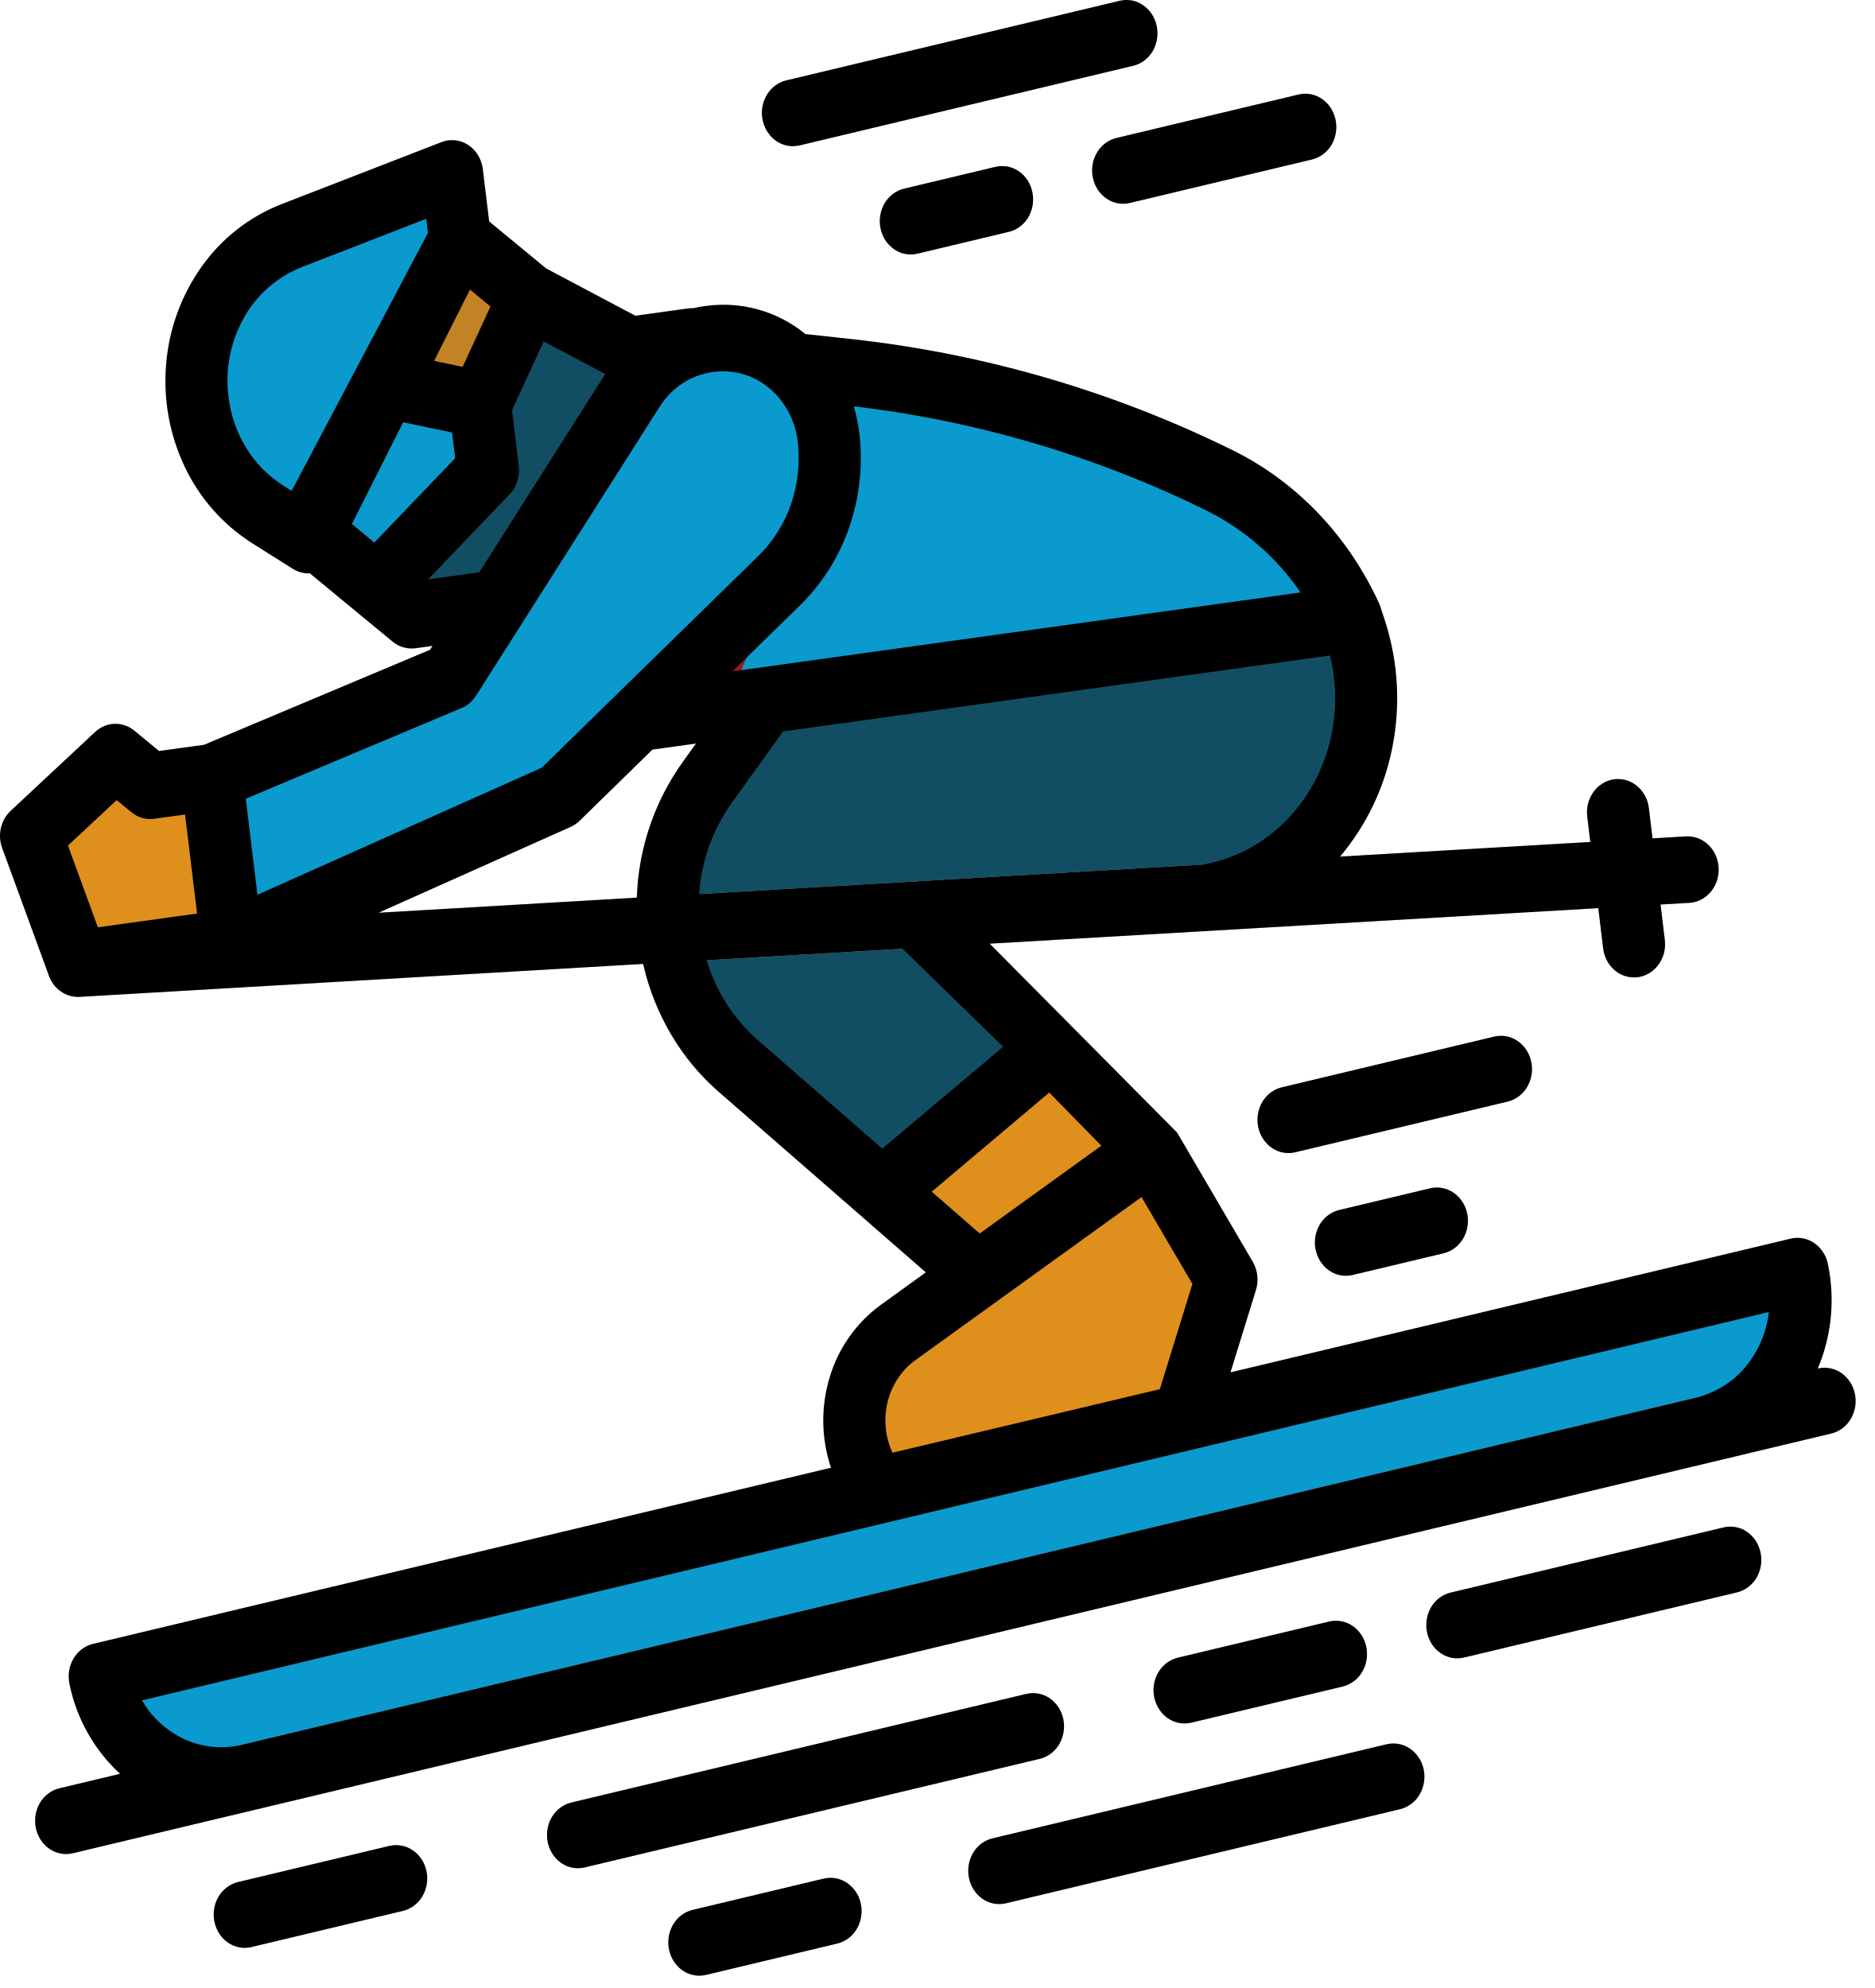
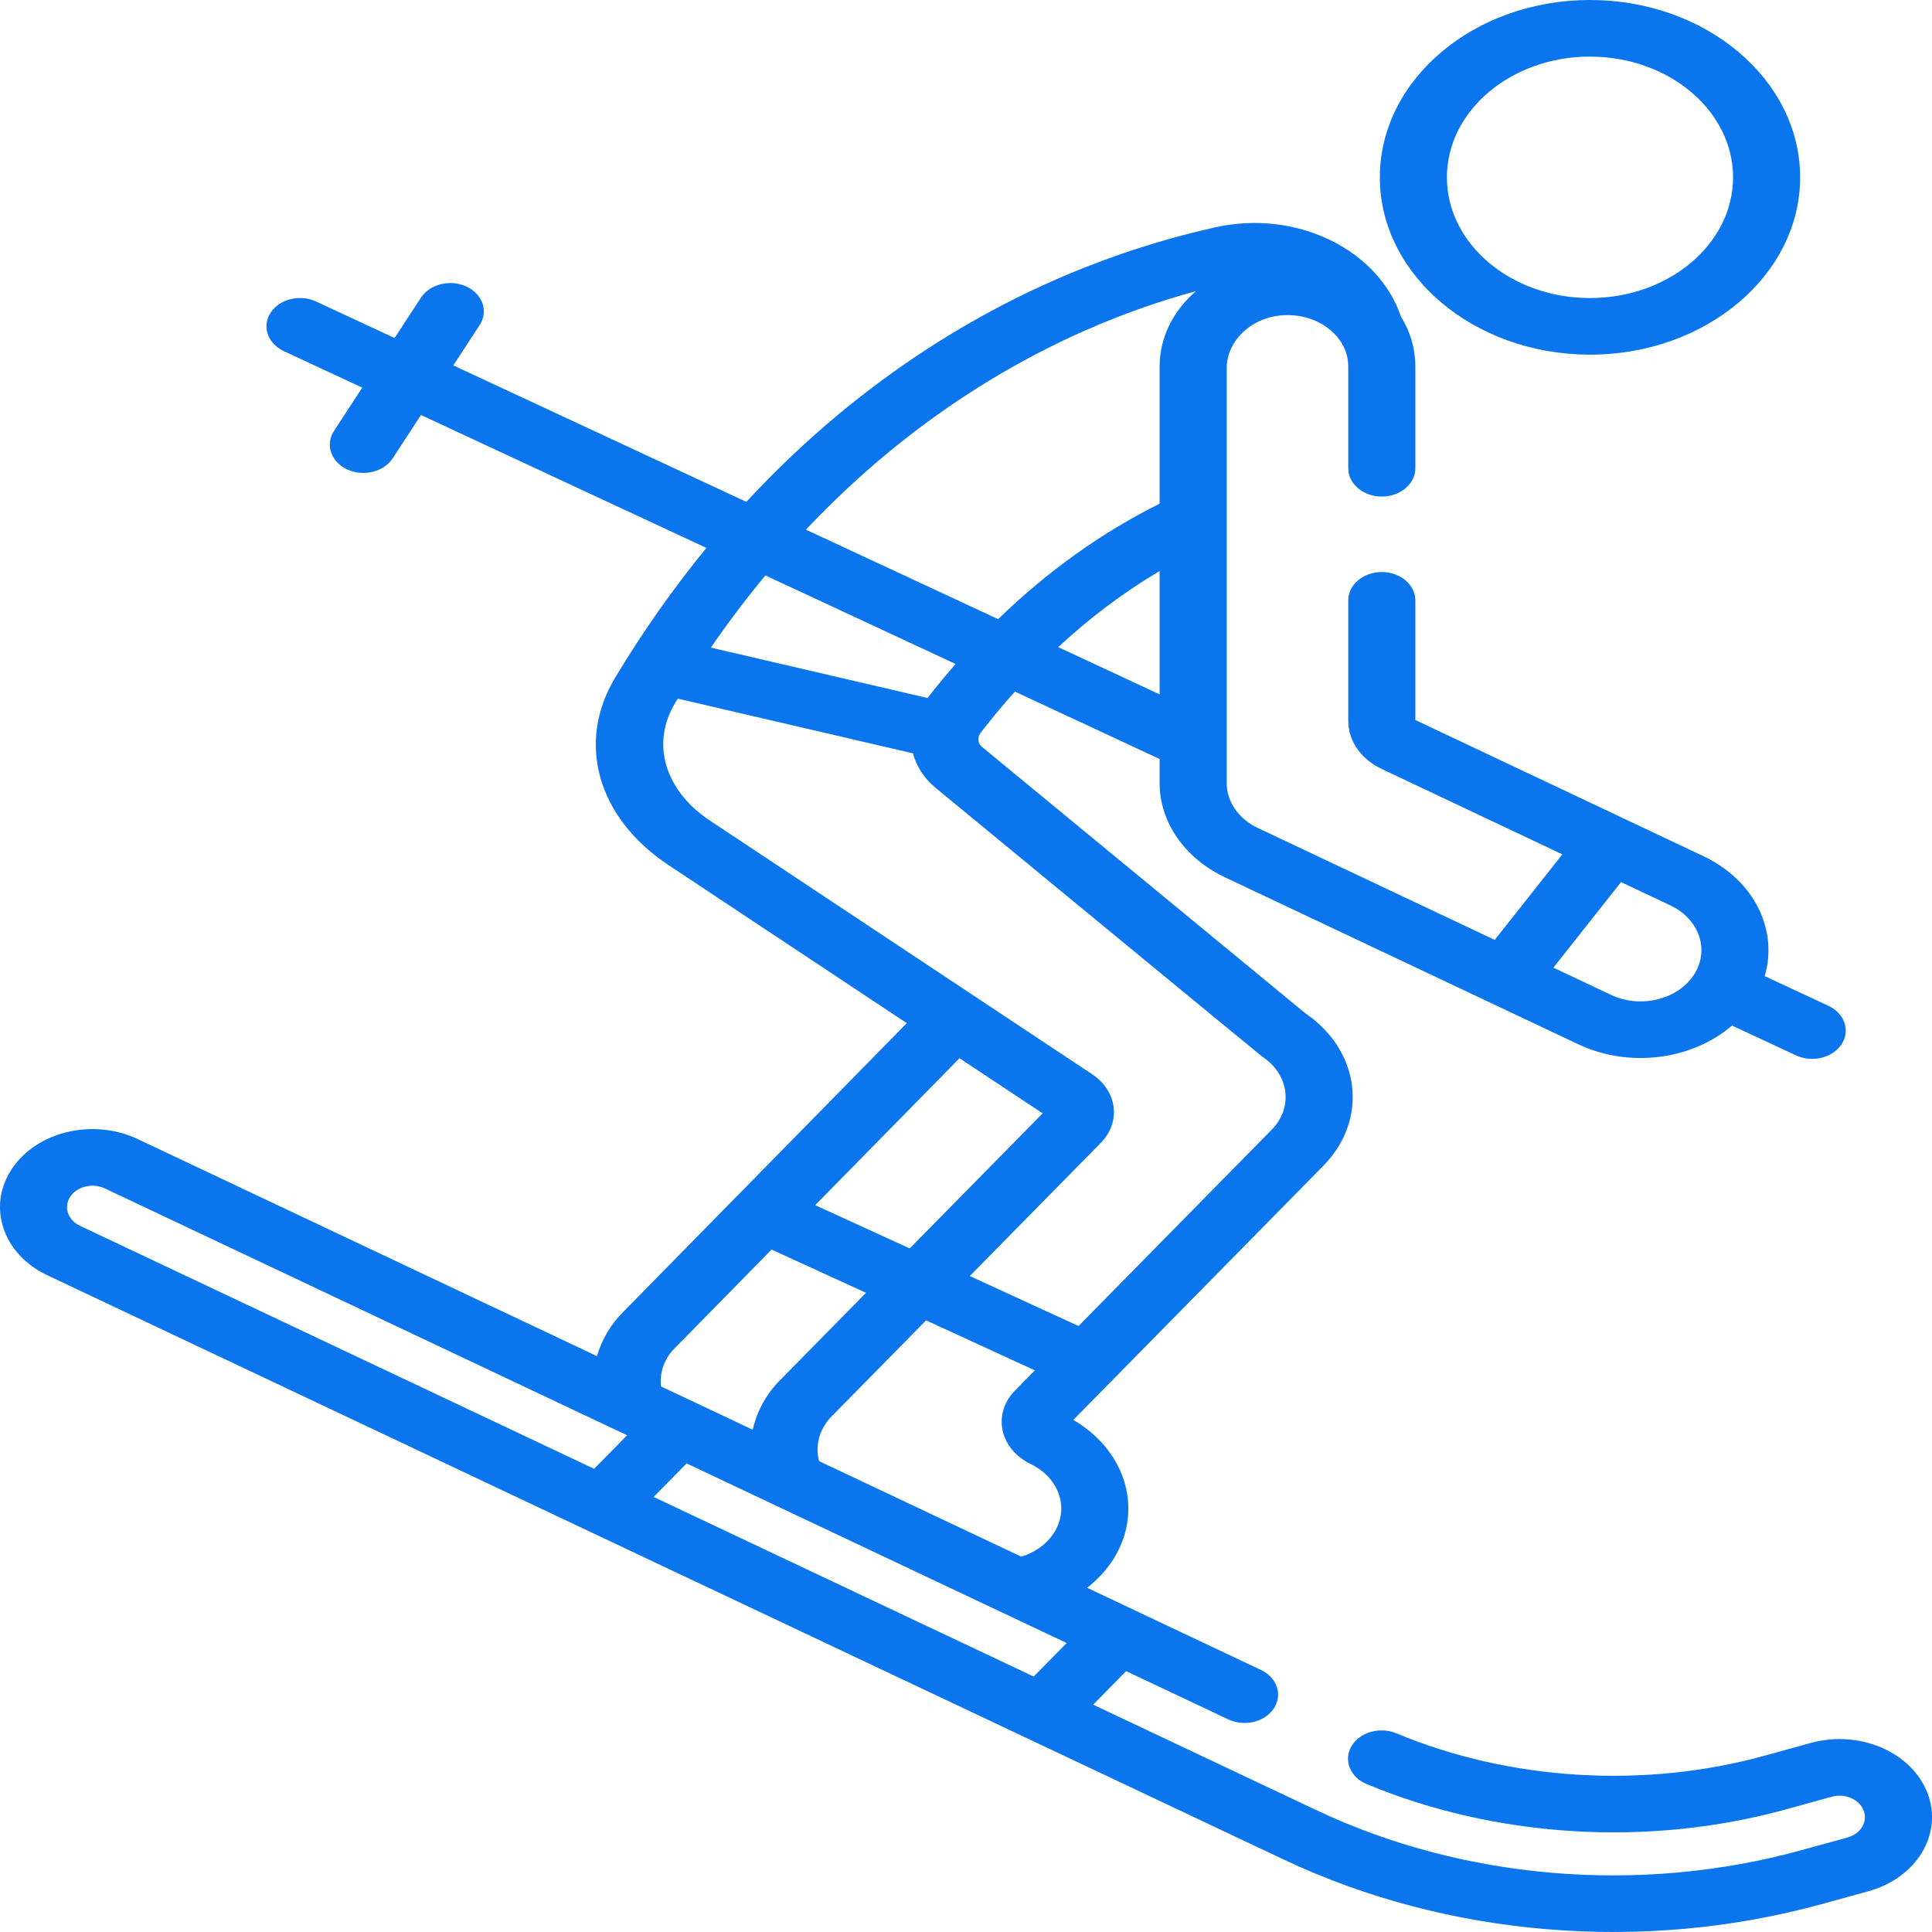
- <svg xmlns="http://www.w3.org/2000/svg" width="66" height="70" fill="none">
-   <path d="M31.057 41.946l-5.064-4.414c-1.336-1.165-2.204-2.834-2.426-4.665a7.705 7.705 0 01.177-2.805c.23-.914.627-1.77 1.166-2.52l2.075-2.886.592-.896 20.017-1.966.165.522a7.583 7.583 0 010 4.55c-.465 1.476-1.37 2.747-2.577 3.617a6.299 6.299 0 01-4.155 1.194l-8.86-.65 4.848 5.896-5.958 5.023z" fill="#114E63" />
-   <path d="M23.976 12.56l5.906.546a39.31 39.31 0 0113.06 3.808c2.033.998 3.678 2.723 4.651 4.88l-24.946 3.464-1.445.237.601-7.21 2.173-5.724z" fill="#0A9ACD" />
-   <path d="M13.266 20.653l1.225 1.011 3.254-.452 6.56-7.5-2.502-.218-3.154-3.042" fill="#114E63" />
-   <path d="M37.015 36.922l-5.958 5.025 3.379 2.944-2.816 2.03a3.641 3.641 0 00-1.015 1.131c-.26.45-.428.953-.492 1.478a3.986 3.986 0 00.119 1.564c.143.506.384.974.709 1.373l10.735-2.526 1.512-4.887-.092-.158a40.957 40.957 0 00-6.081-7.974z" fill="#DE8F1C" />
-   <path d="M10.816 18.63l2.691-5.1 3.395.71.281 2.324-3.917 4.089-2.45-2.023z" fill="#0A9ACD" />
-   <path d="M16.902 14.24l1.747-3.788-2.45-2.023-2.817 5.456 3.52.354z" fill="#C38325" />
-   <path d="M2.74 35.103c-.283 0-.554-.115-.757-.324a1.21 1.21 0 01-.338-.795 1.224 1.224 0 01.27-.824 1.07 1.07 0 01.727-.396l56.684-3.312a1.05 1.05 0 01.8.267 1.2 1.2 0 01.388.795 1.23 1.23 0 01-.249.856 1.074 1.074 0 01-.741.417L2.84 35.1a1.19 1.19 0 01-.1.005z" fill="#CBCBCB" />
-   <path d="M57.536 34.417c-.266 0-.522-.104-.722-.292a1.2 1.2 0 01-.362-.73l-.562-4.648a1.234 1.234 0 01.22-.862 1.08 1.08 0 01.725-.445c.286-.04.576.044.806.232.23.188.38.467.418.773l.563 4.65c.018.152.008.307-.029.456a1.207 1.207 0 01-.19.41 1.122 1.122 0 01-.321.3 1.047 1.047 0 01-.546.156z" fill="#A8A8A8" />
-   <path d="M3.489 59.026l59.78-14.24a4.969 4.969 0 01-.58 3.532c-.623 1.049-1.609 1.79-2.741 2.06L8.708 62.584a4.131 4.131 0 01-3.298-.621c-.978-.667-1.67-1.724-1.921-2.937z" fill="#0A9ACD" />
-   <path d="M2.328 65.284c-.27 0-.53-.106-.73-.3a1.235 1.235 0 01-.159-1.555c.156-.234.389-.399.652-.461l61.92-14.78a1.022 1.022 0 01.829.15c.122.083.227.19.31.317.084.126.142.27.174.42a1.256 1.256 0 01-.147.887 1.14 1.14 0 01-.297.33c-.119.089-.252.15-.393.183l-61.92 14.78a1.028 1.028 0 01-.24.029z" fill="#EAEAE8" />
-   <path d="M8.617 68.585c-.27 0-.53-.107-.73-.3a1.235 1.235 0 01-.16-1.554c.158-.234.39-.399.653-.461l5.338-1.275c.282-.066.578-.01.821.158.244.166.416.43.479.732.063.303.011.62-.143.881-.155.262-.4.448-.682.517l-5.338 1.274a1.021 1.021 0 01-.238.028z" fill="#CBCBCB" />
-   <path d="M20.36 65.782c-.27 0-.53-.107-.73-.3a1.235 1.235 0 01-.159-1.555c.157-.234.39-.398.652-.461l16.014-3.823a1.022 1.022 0 01.829.15c.122.083.227.19.31.317.083.126.142.27.174.42a1.255 1.255 0 01-.147.887 1.14 1.14 0 01-.297.33c-.119.089-.253.15-.394.183L20.6 65.754a1.024 1.024 0 01-.24.028z" fill="#EAEAE8" />
-   <path d="M41.711 60.685a1.05 1.05 0 01-.73-.3 1.236 1.236 0 01-.159-1.555c.157-.234.39-.398.653-.46l5.337-1.275c.283-.065.578-.008.82.159.244.167.416.43.478.732.063.302.012.618-.142.88a1.1 1.1 0 01-.68.517l-5.338 1.274a1.024 1.024 0 01-.239.028z" fill="#CBCBCB" />
-   <path d="M51.32 58.392c-.27 0-.53-.107-.73-.3a1.235 1.235 0 01-.159-1.555c.157-.234.389-.399.652-.461l9.608-2.294a1.023 1.023 0 01.825.155c.12.083.226.19.308.316a1.252 1.252 0 01.028 1.302c-.077.13-.177.242-.295.33a1.06 1.06 0 01-.39.185l-9.609 2.294a1.025 1.025 0 01-.239.028zm-16.13 8.652c-.27 0-.53-.106-.73-.299a1.236 1.236 0 01-.159-1.555c.157-.235.389-.399.652-.462l13.878-3.312c.283-.066.578-.01.822.157s.416.43.479.733c.063.302.011.62-.143.88-.155.263-.4.449-.682.517L35.43 67.017a1.018 1.018 0 01-.24.027z" fill="#EAEAE8" />
-   <path d="M24.628 69.566c-.269 0-.529-.107-.73-.3a1.236 1.236 0 01-.159-1.555c.157-.234.39-.399.653-.461l4.62-1.103c.283-.066.579-.01.822.157.244.167.416.43.48.733.062.302.01.619-.144.88-.155.263-.4.448-.682.517l-4.62 1.103a1.025 1.025 0 01-.24.028z" fill="#CBCBCB" />
-   <path d="M45.379 40.6c-.27 0-.53-.107-.73-.3a1.235 1.235 0 01-.159-1.555c.157-.234.39-.398.652-.46l7.473-1.785c.283-.066.578-.009.822.158s.416.43.479.733c.062.302.01.619-.144.88-.154.263-.4.448-.681.517l-7.473 1.784a1.024 1.024 0 01-.24.028zm2.019 4.32c-.27 0-.53-.106-.73-.299a1.235 1.235 0 01-.159-1.555c.157-.234.389-.399.652-.461l3.203-.765c.282-.066.578-.009.822.158.243.167.415.43.478.733.063.302.012.619-.143.88a1.1 1.1 0 01-.681.517l-3.204.764a1.021 1.021 0 01-.238.029zM27.922 5.148c-.27 0-.53-.106-.73-.299a1.235 1.235 0 01-.159-1.556c.156-.234.389-.398.652-.46L39.428.027a1.023 1.023 0 01.825.155c.12.083.226.19.308.316A1.255 1.255 0 0140.59 1.8a1.14 1.14 0 01-.295.33 1.06 1.06 0 01-.39.185L28.16 5.119a1.024 1.024 0 01-.24.028zm4.154 3.811c-.27 0-.53-.107-.73-.3a1.235 1.235 0 01-.159-1.555c.157-.234.39-.398.652-.46l3.203-.765a1.023 1.023 0 01.829.15c.122.083.227.19.31.317a1.252 1.252 0 01.027 1.307c-.078.13-.179.242-.297.33-.119.089-.253.15-.394.183l-3.202.765a1.023 1.023 0 01-.24.028zm7.473-1.784c-.27 0-.53-.106-.73-.299a1.235 1.235 0 01-.159-1.556 1.09 1.09 0 01.652-.46l6.406-1.53a1.023 1.023 0 01.829.151c.122.083.227.19.31.317a1.252 1.252 0 01.027 1.307 1.082 1.082 0 01-.691.513l-6.405 1.529a1.023 1.023 0 01-.239.028z" fill="#B0D2FD" />
-   <path d="M10.863 19.017l-1.44-.908c-.667-.42-1.236-1-1.662-1.691a5.69 5.69 0 01-.8-2.301 5.766 5.766 0 01.7-3.533c.602-1.058 1.522-1.865 2.609-2.287l5.648-2.193.28 2.325-5.335 10.588z" fill="#0A9ACD" />
-   <path d="M7.461 27.367l-2.17.302-1.224-1.012-2.973 2.776 2.063 5.635 5.007-1.89-.703-5.81z" fill="#DE8F1C" />
-   <path d="M22.326 13.659l-6.469 10.179-8.396 3.53.703 5.81 11.51-5.143 7.773-7.599a5.86 5.86 0 001.44-2.297 6.21 6.21 0 00.286-2.75c-.127-1.053-.64-2.008-1.424-2.655a3.639 3.639 0 00-1.306-.694 3.494 3.494 0 00-1.454-.105l-.056.008a3.577 3.577 0 00-1.475.559c-.45.295-.835.69-1.132 1.157z" fill="#0A9ACD" />
-   <path d="M22.492 25.28l4.955-4.845-1.878 4.418-3.077.427z" fill="#961B20" />
-   <path d="M65.315 49.077a1.174 1.174 0 00-.48-.734 1.033 1.033 0 00-.825-.156 6.199 6.199 0 00.354-3.685 1.174 1.174 0 00-.481-.734 1.033 1.033 0 00-.825-.155L43.33 48.322l.896-2.9a1.25 1.25 0 00-.111-.991l-2.666-4.553-6.598-6.65 21.43-1.251.172 1.418c.034.283.162.542.362.73a1.052 1.052 0 00.863.282c.142-.02.28-.07.404-.146.125-.077.234-.179.322-.3.087-.123.152-.262.19-.41.037-.149.047-.304.028-.457l-.15-1.245 1.013-.058c.144-.009.284-.047.414-.114.13-.066.245-.16.341-.274.096-.115.17-.248.218-.394a1.25 1.25 0 00-.046-.895 1.168 1.168 0 00-.256-.366 1.081 1.081 0 00-.367-.233 1.027 1.027 0 00-.423-.065l-1.176.069-.13-1.072a1.192 1.192 0 00-.419-.774 1.041 1.041 0 00-.806-.232c-.286.04-.547.2-.724.445a1.233 1.233 0 00-.22.862l.109.899-8.811.514a8.524 8.524 0 001.846-3.877 8.863 8.863 0 00-.24-4.344s-.196-.609-.21-.642l-.006-.015c-1.087-2.4-2.918-4.321-5.18-5.434a40.27 40.27 0 00-13.405-3.909l-1.597-.174-.033-.002a4.56 4.56 0 00-3.514-.991l-.058.008a4.21 4.21 0 00-.388.073 1.012 1.012 0 00-.191.007l-1.841.256-3.14-1.665-2.007-1.655-.223-1.843a1.225 1.225 0 00-.167-.488 1.133 1.133 0 00-.348-.362 1.026 1.026 0 00-.942-.1l-5.648 2.19a6.219 6.219 0 00-2.784 2.177 6.893 6.893 0 00-1.262 3.436 7.024 7.024 0 00.652 3.625 6.453 6.453 0 002.364 2.687l1.44.908c.169.106.36.162.555.162.016 0 .031-.003.046-.003l1.69 1.395 1.226 1.011a1.048 1.048 0 00.808.234l.598-.082-.087.135-7.956 3.345-1.586.22-.867-.715a1.046 1.046 0 00-.7-.243c-.253.008-.496.11-.686.288L.375 28.55c-.17.159-.29.37-.344.605a1.25 1.25 0 00.045.706l1.647 4.498c.073.2.195.373.354.502.16.13.348.21.547.233.038.006.077.01.116.01.02 0 .04 0 .06-.003l19.845-1.16c.404 1.771 1.337 3.351 2.658 4.5l5.064 4.414 2.233 1.947-1.59 1.148a4.88 4.88 0 00-1.794 2.542 5.232 5.232 0 00.045 3.188L3.274 57.883c-.283.068-.53.253-.685.515-.156.262-.208.58-.145.884a5.901 5.901 0 001.781 3.176l-2.135.51a1.06 1.06 0 00-.39.184 1.143 1.143 0 00-.295.331 1.254 1.254 0 00.028 1.302c.082.126.187.233.308.316.245.167.542.222.825.155l6.403-1.529h.004l55.512-13.25c.14-.034.273-.097.391-.185.118-.089.218-.201.295-.331a1.226 1.226 0 00.144-.884zM36.946 38.47l1.835 1.872-4.283 3.091-1.69-1.472 4.138-3.49zm-12.325-6.99a6.248 6.248 0 011.155-3.223l1.799-2.502 19.257-2.675c.197.8.236 1.635.114 2.45a6.18 6.18 0 01-.822 2.29 5.743 5.743 0 01-1.618 1.737 5.316 5.316 0 01-2.136.885L24.62 31.48zm-1.647-5.085l1.533-.213-.464.645a8.687 8.687 0 00-1.619 4.78l-9.093.532 6.764-3.023a1.09 1.09 0 00.316-.216l2.563-2.505zm22.822-5.534L25.792 23.64l2.393-2.339a7.045 7.045 0 001.728-2.76 7.456 7.456 0 00.345-3.303 5.56 5.56 0 00-.195-.931 38.21 38.21 0 0112.425 3.672 8.69 8.69 0 013.308 2.882zm-32.614-1.757l-.791-.654 1.806-3.582 1.722.36.109.906-2.846 2.97zm3.368-8.907l.721.596-.98 2.124-1.005-.21 1.264-2.51zm-8.504 3.769a4.499 4.499 0 01.543-2.777 4.035 4.035 0 012.053-1.79l4.366-1.695.06.5-4.798 9.08-.292-.185a4.093 4.093 0 01-1.307-1.325 4.437 4.437 0 01-.625-1.808zm7.028 6.436l2.872-2.999c.122-.127.214-.282.27-.454a1.25 1.25 0 00.052-.536l-.239-1.972 1.116-2.42 2.168 1.149-4.436 6.981-1.803.25zm1.183 4.527c.205-.086.38-.237.505-.432l6.468-10.179c.21-.33.482-.609.8-.818a2.53 2.53 0 011.042-.395l.058-.008a2.514 2.514 0 011.951.564 2.878 2.878 0 011.007 1.878c.09.74.011 1.494-.229 2.196a4.684 4.684 0 01-1.15 1.835l-7.632 7.462-10.012 4.474-.41-3.382 7.602-3.195zM4.109 28.172l.515.424c.114.095.244.164.383.204.138.04.283.05.425.03l1.085-.15.422 3.487-3.492.484-1.054-2.877 1.716-1.602zm20.773 5.64l6.902-.404 3.54 3.45-2.978 2.51-1.277 1.077-4.386-3.823a6.035 6.035 0 01-1.8-2.81zm6.544 17.34a2.724 2.724 0 01-.17-1.791c.149-.6.495-1.121.975-1.467l7.965-5.745 1.792 3.06-1.147 3.706-9.415 2.237zM5 59.872l57.286-13.674a3.641 3.641 0 01-.828 1.937 3.247 3.247 0 01-1.718 1.072h-.002L8.494 61.439a3.084 3.084 0 01-1.979-.19A3.358 3.358 0 015 59.872zm8.718 5.123L8.38 66.27a1.06 1.06 0 00-.39.185c-.118.089-.218.2-.296.33a1.254 1.254 0 00.028 1.302c.083.127.188.234.309.317.245.166.541.222.824.154l5.338-1.274c.282-.069.527-.255.682-.516.154-.262.206-.58.143-.882a1.174 1.174 0 00-.479-.732 1.034 1.034 0 00-.821-.158zm23.724-4.463a1.174 1.174 0 00-.48-.734 1.033 1.033 0 00-.825-.154l-16.014 3.823a1.056 1.056 0 00-.393.183c-.119.088-.22.2-.298.33a1.255 1.255 0 00.027 1.307c.083.126.189.234.31.316a1.022 1.022 0 00.829.15l16.014-3.821c.14-.034.273-.096.391-.185.118-.088.218-.2.295-.33a1.253 1.253 0 00.144-.884zm4.27.153c.08 0 .16-.01.238-.028l5.338-1.274a1.1 1.1 0 00.68-.517c.154-.262.205-.578.142-.88a1.175 1.175 0 00-.477-.732 1.033 1.033 0 00-.82-.16l-5.338 1.275a1.092 1.092 0 00-.653.462 1.235 1.235 0 00.16 1.555c.2.193.46.3.73.3zm18.979-6.903l-9.608 2.294a1.06 1.06 0 00-.393.183 1.13 1.13 0 00-.296.33 1.253 1.253 0 00.027 1.305c.083.127.188.235.31.317a1.022 1.022 0 00.828.152l9.608-2.293a1.06 1.06 0 00.39-.185c.118-.088.218-.2.295-.33a1.254 1.254 0 00-.028-1.302 1.131 1.131 0 00-.308-.316 1.023 1.023 0 00-.825-.155zm-11.86 7.634l-13.878 3.313a1.06 1.06 0 00-.392.183c-.119.088-.22.2-.297.33a1.253 1.253 0 00.027 1.305c.083.127.188.235.31.317a1.022 1.022 0 00.828.152l13.878-3.313a1.1 1.1 0 00.682-.516c.154-.262.206-.579.143-.881a1.174 1.174 0 00-.479-.733 1.033 1.033 0 00-.822-.157zm-19.818 4.73l-4.621 1.103a1.06 1.06 0 00-.393.184 1.13 1.13 0 00-.296.33 1.253 1.253 0 00.027 1.305c.083.127.188.235.31.317a1.024 1.024 0 00.827.152l4.621-1.103a1.1 1.1 0 00.682-.516c.154-.262.206-.579.143-.881a1.175 1.175 0 00-.479-.733 1.033 1.033 0 00-.821-.157z" fill="#000" />
-   <path d="M53.92 37.39a1.174 1.174 0 00-.48-.735 1.033 1.033 0 00-.825-.155l-7.473 1.784a1.059 1.059 0 00-.393.183c-.119.088-.22.2-.298.33a1.257 1.257 0 00-.147.887c.032.152.091.294.174.42.083.127.189.235.31.317a1.024 1.024 0 00.829.15l7.475-1.783a1.1 1.1 0 00.684-.515c.156-.263.208-.58.145-.884zm-3.556 4.45l-3.203.765a1.06 1.06 0 00-.392.183c-.118.088-.22.2-.297.33a1.251 1.251 0 00.027 1.305c.083.127.188.235.31.317a1.022 1.022 0 00.828.152l3.203-.764c.281-.069.526-.255.681-.517.154-.261.206-.578.143-.88a1.174 1.174 0 00-.479-.733 1.034 1.034 0 00-.821-.158zM27.922 5.147c.08 0 .16-.01.238-.028l11.744-2.803a1.06 1.06 0 00.39-.185c.118-.088.218-.2.295-.33A1.255 1.255 0 0040.56.499a1.13 1.13 0 00-.308-.316 1.023 1.023 0 00-.825-.155L27.685 2.831a1.092 1.092 0 00-.652.462 1.235 1.235 0 00.158 1.555c.201.193.461.3.73.3zm7.12.73l-3.203.765c-.14.033-.274.095-.392.183-.119.089-.22.201-.297.331a1.255 1.255 0 00.027 1.305c.083.127.189.234.31.317a1.022 1.022 0 00.827.152l3.203-.765c.141-.032.275-.094.394-.183.118-.088.22-.2.297-.33a1.255 1.255 0 00-.027-1.307 1.13 1.13 0 00-.31-.317 1.023 1.023 0 00-.829-.15zm3.44.38c.031.15.09.292.172.419.083.126.188.233.309.316a1.02 1.02 0 00.825.154l6.405-1.529c.141-.033.275-.095.394-.183.118-.088.22-.2.297-.33a1.252 1.252 0 00-.027-1.307 1.128 1.128 0 00-.31-.317 1.023 1.023 0 00-.829-.15l-6.406 1.528c-.283.068-.53.253-.685.515-.156.263-.208.58-.145.884z" fill="#000" />
+ <svg xmlns="http://www.w3.org/2000/svg" width="75" height="75" fill="none">
+   <path d="M61.723 13.768c4.498 0 8.158-3.089 8.158-6.884 0-3.796-3.66-6.884-8.158-6.884-4.499 0-8.158 3.088-8.158 6.884 0 3.795 3.66 6.883 8.158 6.883zm0-11.57c3.062 0 5.554 2.102 5.554 4.686s-2.492 4.686-5.554 4.686c-3.063 0-5.554-2.102-5.554-4.686s2.492-4.687 5.554-4.687zm13.099 67.403c-.616-1.591-2.641-2.46-4.527-1.94l-1.797.496c-4.671 1.286-9.88.97-14.29-.869-.645-.268-1.425-.045-1.744.499-.318.544-.054 1.203.59 1.471 5.016 2.09 10.939 2.45 16.251.988l1.798-.496c.516-.142 1.073.095 1.243.533.168.436-.112.906-.632 1.05l-1.797.494c-6.241 1.719-13.098 1.146-18.807-1.553l-8.673-4.099 1.28-1.302 3.96 1.872c.627.296 1.421.108 1.773-.422.351-.53.127-1.199-.5-1.495l-6.748-3.19c.366-.285.684-.617.939-.99 1.3-1.91.619-4.307-1.475-5.528l9.7-9.858c1.774-1.803 1.447-4.465-.692-5.927l-12.541-10.33a.39.39 0 01-.074-.546 28.61 28.61 0 011.338-1.612l5.62 2.618v.94c0 1.513.973 2.913 2.538 3.653l13.708 6.478c2.009.95 4.45.592 5.973-.724l2.484 1.157c.63.293 1.422.1 1.77-.431.346-.531.118-1.2-.512-1.493l-2.473-1.152c.521-1.757-.363-3.705-2.392-4.663l-2.962-1.4-8.208-3.88v-4.644c0-.607-.583-1.099-1.302-1.099-.72 0-1.302.492-1.302 1.099v4.685c0 .769.494 1.48 1.29 1.856l7.021 3.319-2.625 3.321-9.198-4.346c-.743-.352-1.206-1.017-1.206-1.737v-16.11c0-1.09 1.012-2.043 2.318-2.062 1.304-.02 2.4.869 2.4 1.989v3.958c0 .607.583 1.098 1.302 1.098.719 0 1.302-.492 1.302-1.098V14.22c0-.687-.195-1.347-.56-1.936-.407-1.215-1.37-2.276-2.671-2.928-1.373-.688-2.984-.877-4.537-.531-1.648.368-3.29.867-4.88 1.486-3.781 1.47-8.713 4.188-13.321 9.171l-11.376-5.297 1.023-1.568c.347-.532.117-1.2-.513-1.493-.63-.292-1.421-.098-1.768.433l-1.022 1.566-3.043-1.417c-.63-.293-1.421-.1-1.769.431-.347.531-.119 1.2.511 1.493l3.045 1.418-1.097 1.682c-.347.532-.117 1.2.512 1.493.63.292 1.422.099 1.769-.433l1.096-1.68 11.08 5.16a42.727 42.727 0 00-3.54 5.033c-1.52 2.525-.69 5.449 2.065 7.276l9.254 6.14-6.57 6.692h-.002l-4.444 4.526a3.97 3.97 0 00-1.01 1.708L5.344 44.218c-1.728-.816-3.915-.301-4.887 1.163-.967 1.458-.349 3.307 1.378 4.123l20.901 9.879L49.84 72.19c6.333 2.994 13.944 3.637 20.886 1.725l1.798-.495c1.886-.519 2.914-2.228 2.299-3.82zM62.929 34.243l1.912.904c1.137.537 1.543 1.749.906 2.709-.64.962-2.078 1.3-3.211.763l-2.233-1.055 2.626-3.321zm-22.802 30.84l-14.753-6.972 1.28-1.302 14.754 6.973-1.281 1.301zm-8.328-8.361c-.168-.603.012-1.257.479-1.732l3.673-3.733 4.222 1.94-.77.783c-.891.905-.598 2.27.61 2.855 1.13.549 1.52 1.764.87 2.718-.28.41-.718.718-1.236.877l-7.848-3.708zm5.45-15.642l3.226 2.14-5.16 5.244-3.669-1.68 5.603-5.704zm3.833-15.958a22.808 22.808 0 013.935-2.956v4.79l-3.935-1.834zm2.302-12.814a31.05 31.05 0 013.04-1.005c-.87.754-1.407 1.784-1.407 2.918v5.332c-2.26 1.126-4.358 2.627-6.27 4.482l-7.461-3.474c4.219-4.47 8.672-6.921 12.098-8.253zm-6.288 13.468c-.37.425-.734.865-1.09 1.32l-8.411-1.956a39.148 39.148 0 012.118-2.802l7.383 3.438zM26.203 27.3l.11-.178 9.13 2.123c.128.511.447.984.871 1.334.077.063 12.608 10.388 12.693 10.445 1.043.692 1.204 1.974.356 2.835l-7.495 7.617-4.221-1.941 5.082-5.165c.8-.812.648-2.018-.335-2.67l-14.837-9.846c-1.75-1.161-2.294-2.991-1.354-4.554zm-.013 25.04l3.763-3.832 3.666 1.679-3.345 3.398a3.994 3.994 0 00-1.055 1.916L25.66 53.82a1.805 1.805 0 01.53-1.48zM2.729 46.455c.266-.401.867-.545 1.342-.32l20.273 9.582-1.28 1.302-19.956-9.432c-.475-.224-.645-.732-.38-1.132z" fill="#0A75ED" />
</svg>
